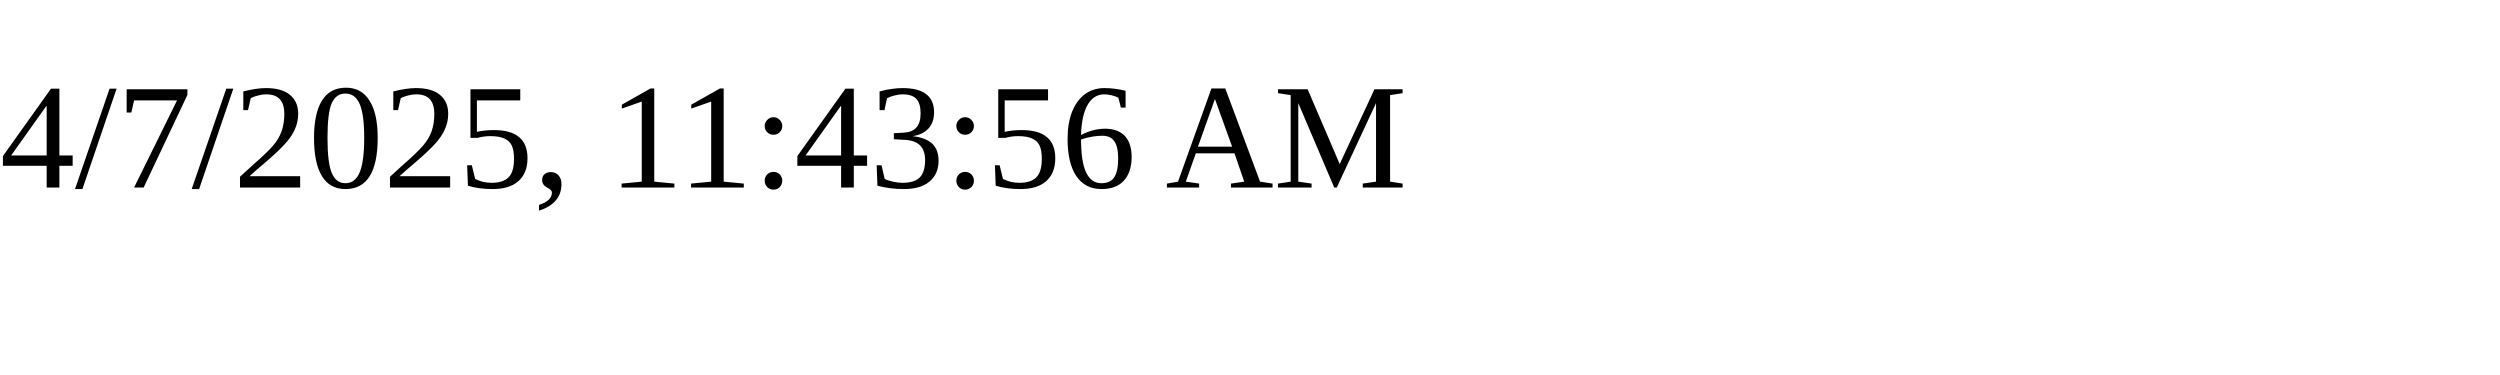
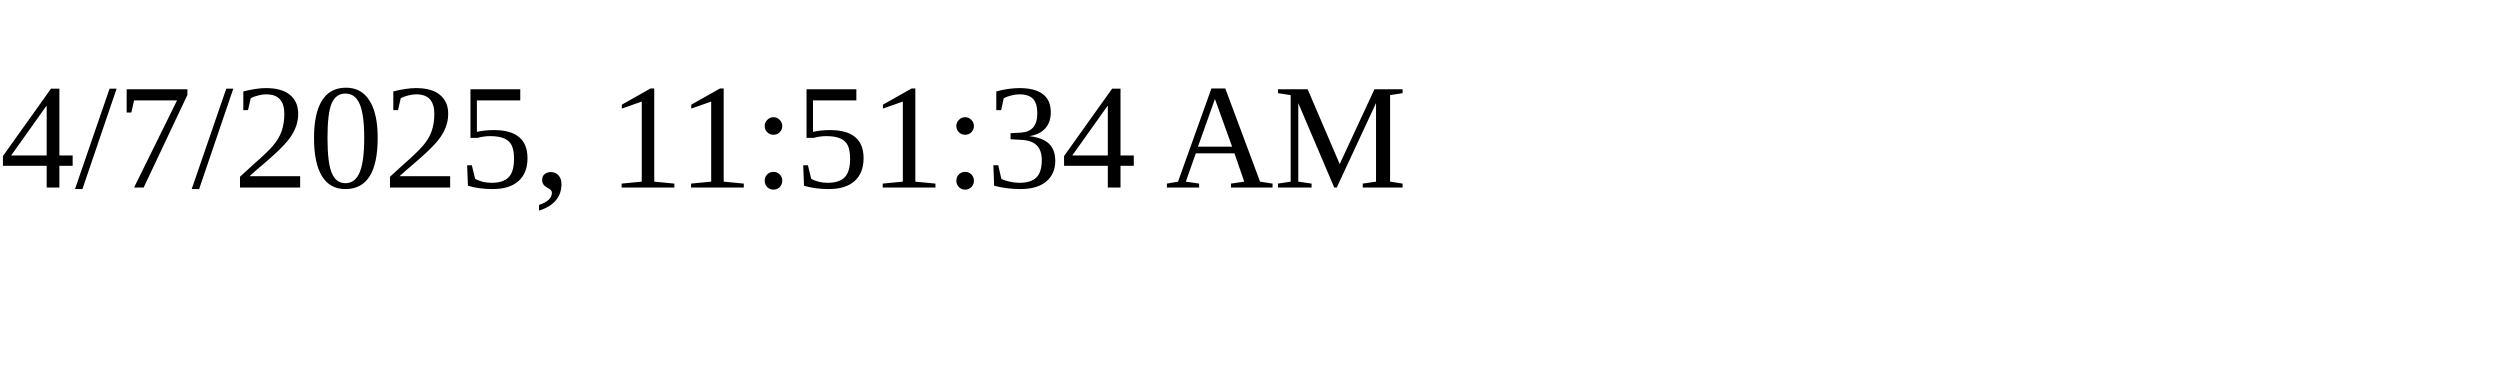
<svg xmlns="http://www.w3.org/2000/svg" height="30" width="200">
-   <text x="0" y="15">4/7/2025, 11:43:56 AM</text>
+   <text x="0" y="15">4/7/2025, 11:51:34 AM</text>
</svg>
